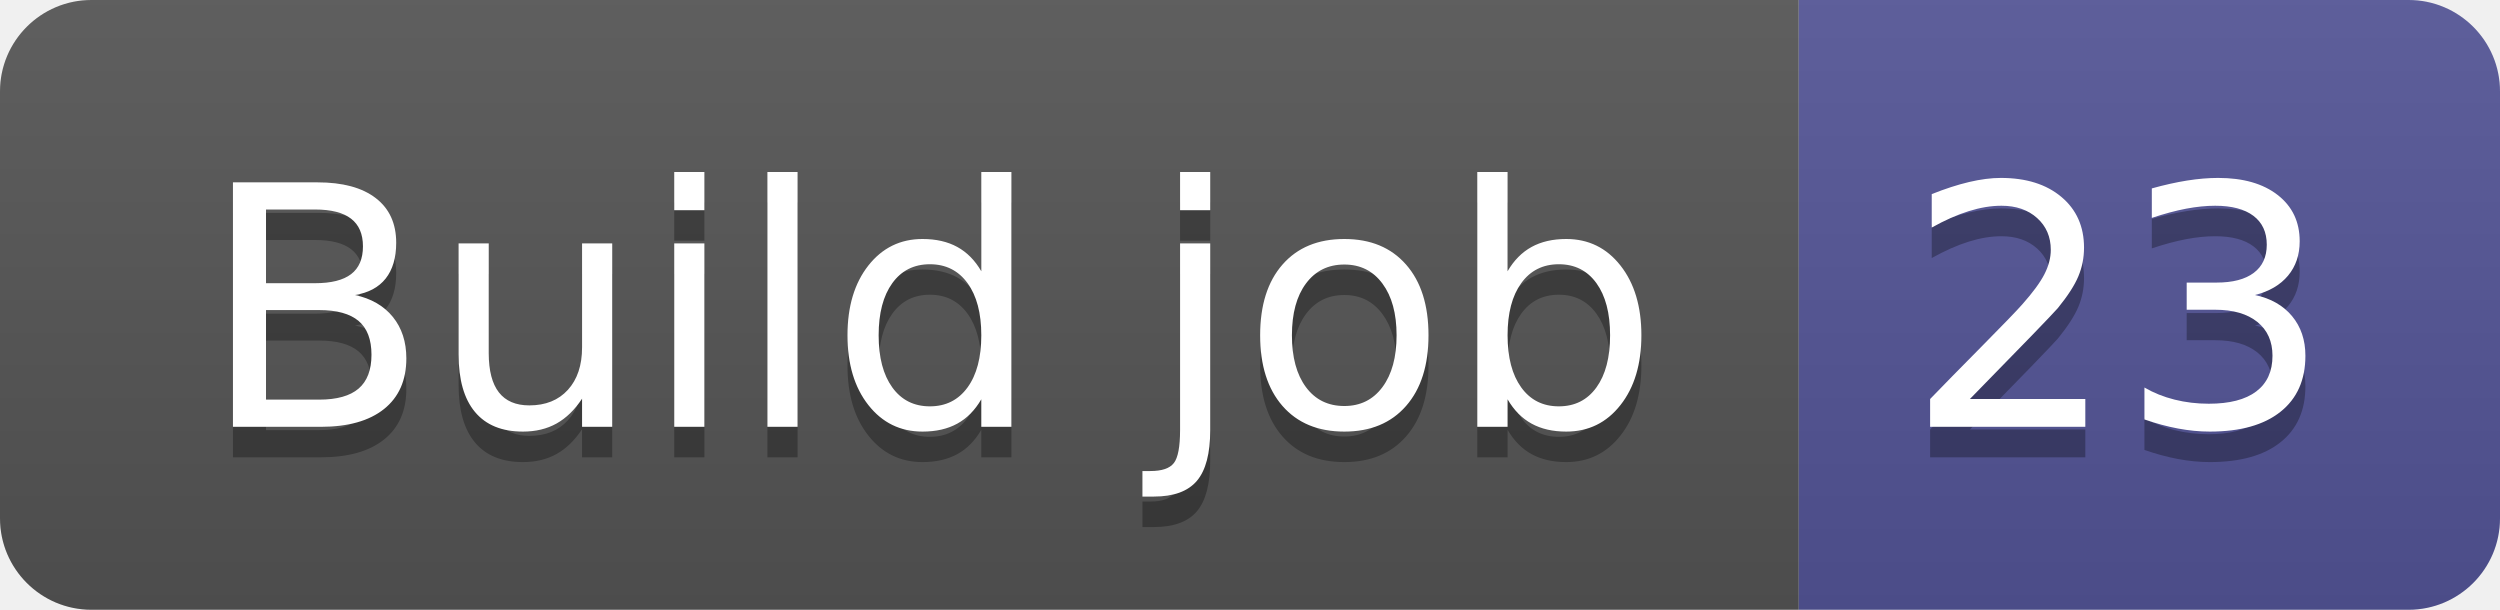
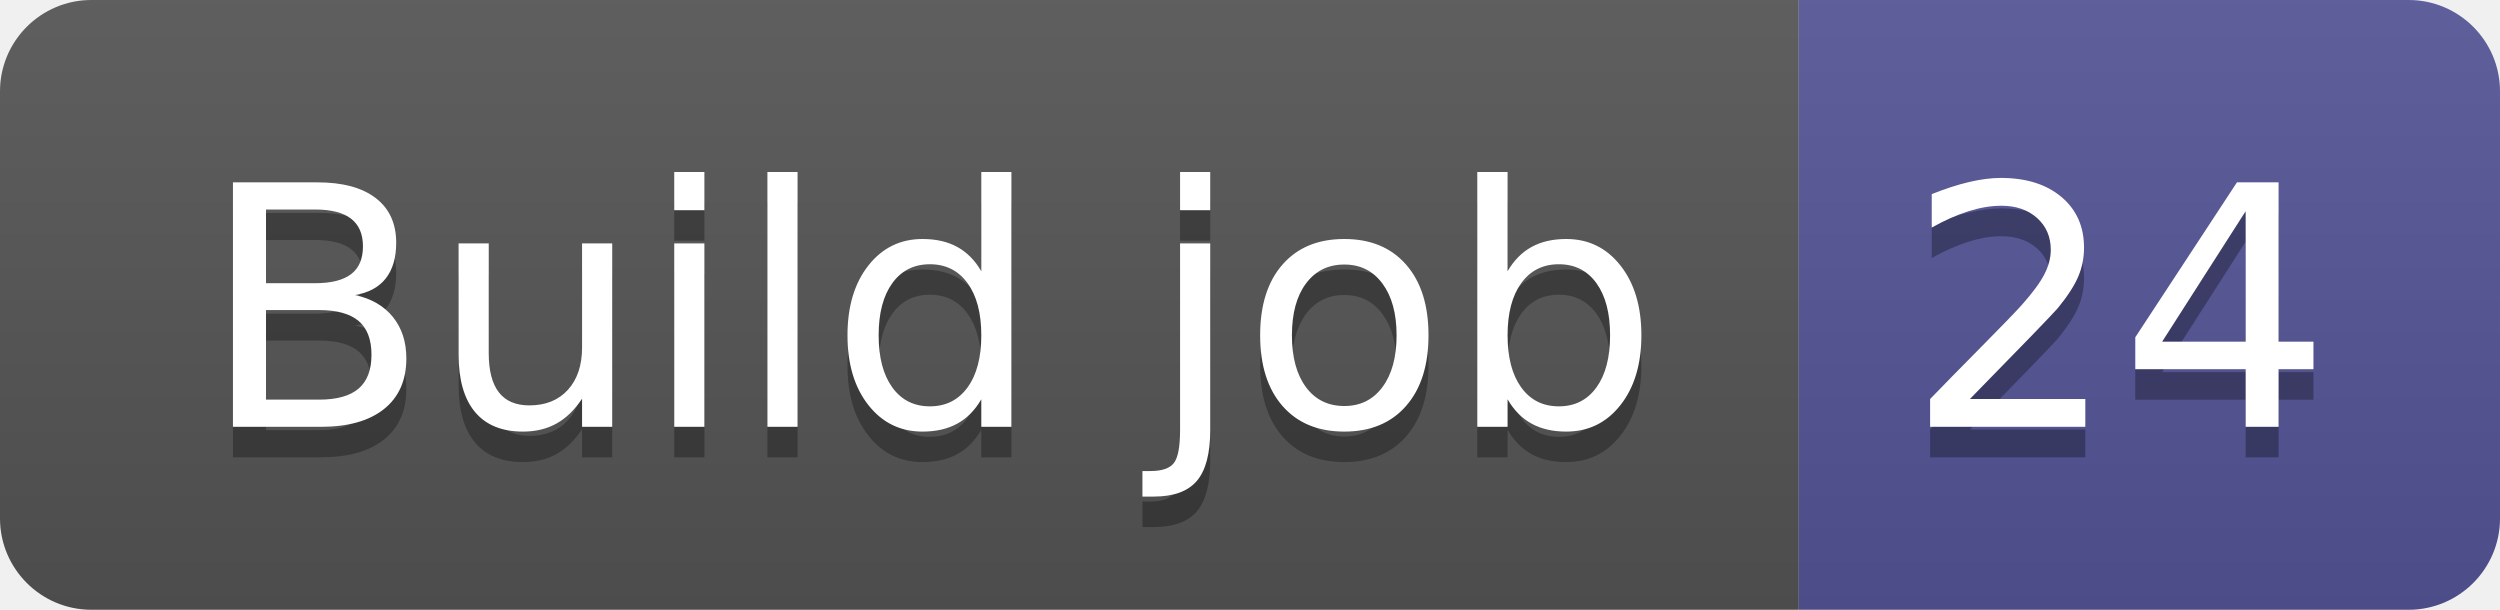
- <svg xmlns="http://www.w3.org/2000/svg" width="82" height="20" role="img" aria-label="Build job: 23">
+ <svg xmlns="http://www.w3.org/2000/svg" width="82" height="20" role="img" aria-label="Build job: 24">
  <linearGradient id="s" x2="0" y2="100%">
    <stop offset="0" stop-color="#bbb" stop-opacity=".1" />
    <stop offset="1" stop-opacity=".1" />
  </linearGradient>
  <clipPath id="r">
    <rect width="82" height="20" rx="3" fill="#fff" />
  </clipPath>
  <g clip-path="url(#r)">
    <rect width="59" height="20" fill="#555" />
    <rect x="59" width="23" height="20" fill="#535597" />
    <rect width="82" height="20" fill="url(#s)" />
  </g>
  <g fill="#fff" text-anchor="middle" font-family="Verdana,Geneva,DejaVu Sans,sans-serif" text-rendering="geometricPrecision" font-size="110">
    <text aria-hidden="true" x="305" y="150" fill="#010101" fill-opacity=".3" transform="scale(.1)" textLength="490">Build job</text>
    <text x="305" y="140" transform="scale(.1)" fill="#fff" textLength="490">Build job</text>
-     <text aria-hidden="true" x="695" y="150" fill="#010101" fill-opacity=".3" transform="scale(.1)" textLength="130">23</text>
-     <text x="695" y="140" transform="scale(.1)" fill="#fff" textLength="130">23</text>
+     <text aria-hidden="true" x="695" y="150" fill="#010101" fill-opacity=".3" transform="scale(.1)" textLength="130">24</text>
+     <text x="695" y="140" transform="scale(.1)" fill="#fff" textLength="130">24</text>
  </g>
</svg>
